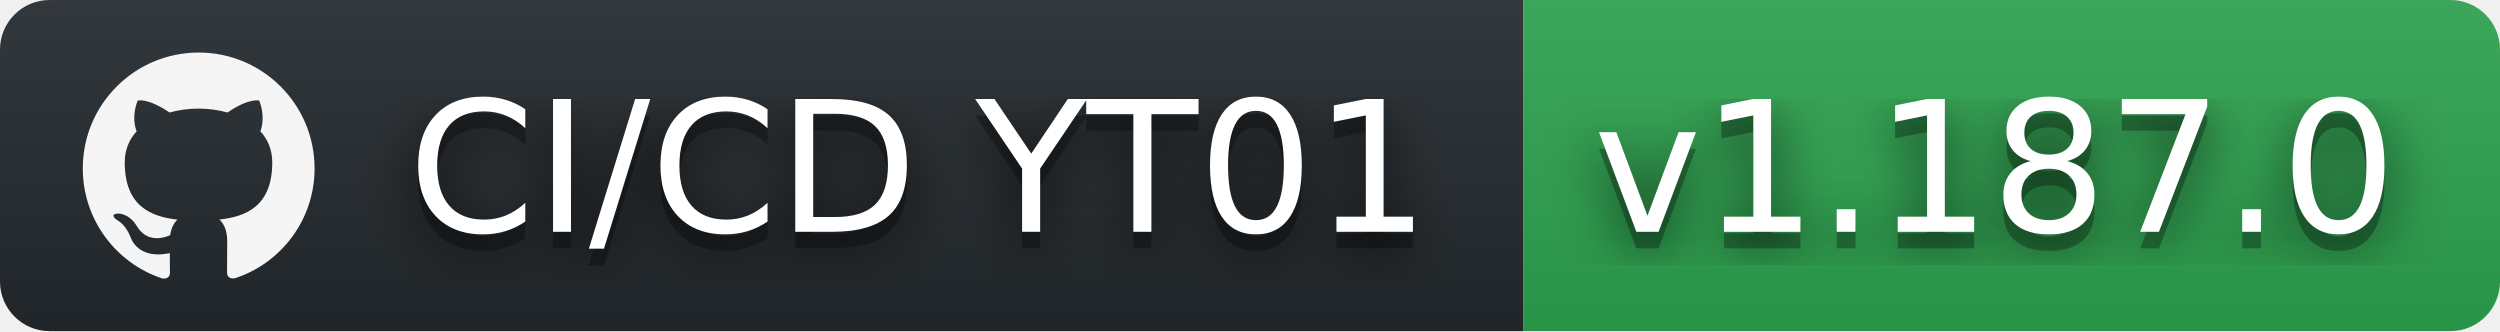
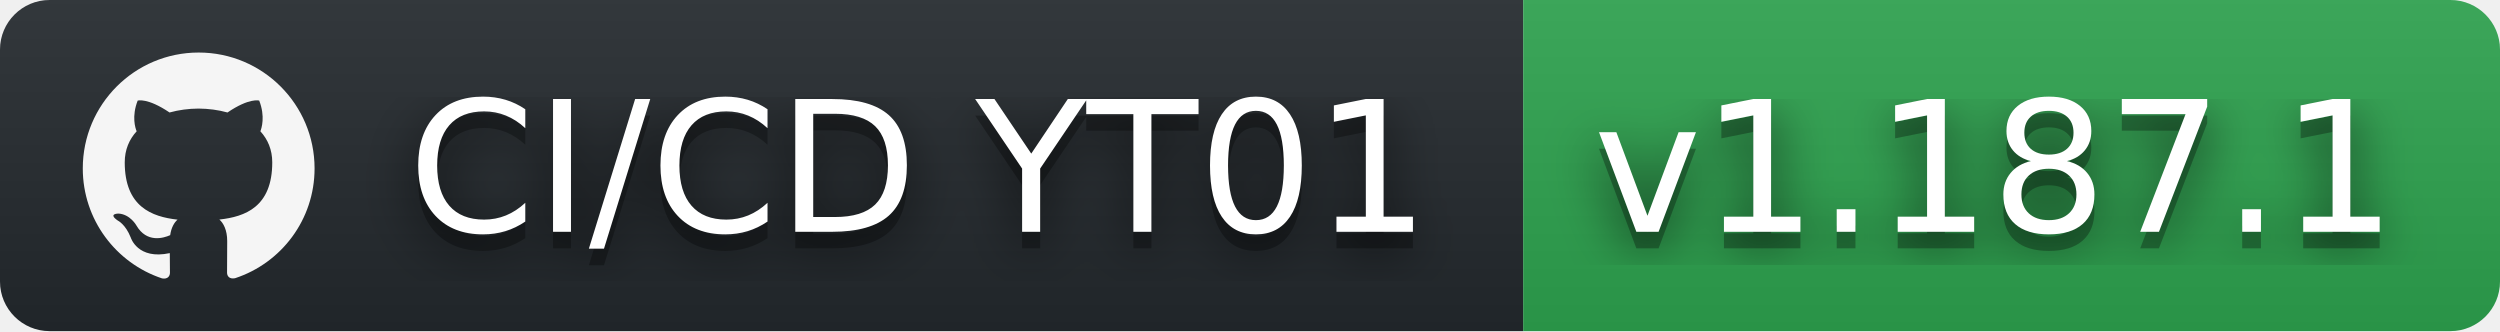
- <svg xmlns="http://www.w3.org/2000/svg" width="151" height="20" role="img" aria-label="CI/CD YT01: v1.187.0">
+ <svg xmlns="http://www.w3.org/2000/svg" width="151" height="20" role="img" aria-label="CI/CD YT01: v1.187.1">
  <filter id="blur">
    <feGaussianBlur stdDeviation="16" />
  </filter>
  <linearGradient id="s" x2="0" y2="100%">
    <stop offset="0" stop-color="#bbb" stop-opacity=".1" />
    <stop offset="1" stop-opacity=".1" />
  </linearGradient>
  <clipPath id="r">
    <rect width="151" height="20" rx="3" />
  </clipPath>
  <g clip-path="url(#r)">
    <rect width="92" height="20" fill="#24292e" />
    <rect x="92" width="59" height="20" fill="#2ea44f" />
    <rect width="151" height="20" fill="url(#s)" />
  </g>
  <g fill="#fff" text-anchor="middle" font-family="Verdana,Geneva,DejaVu Sans,sans-serif" text-rendering="geometricPrecision" font-size="110">
    <svg x="5" y="3" width="14" height="14" fill="whitesmoke" role="img" viewBox="0 0 24 24">
      <path d="M12 .297c-6.63 0-12 5.373-12 12 0 5.303 3.438 9.8 8.205 11.385.6.113.82-.258.82-.577 0-.285-.01-1.04-.015-2.04-3.338.724-4.042-1.61-4.042-1.61C4.422 18.07 3.633 17.7 3.633 17.7c-1.087-.744.084-.729.084-.729 1.205.084 1.838 1.236 1.838 1.236 1.07 1.835 2.809 1.305 3.495.998.108-.776.417-1.305.76-1.605-2.665-.3-5.466-1.332-5.466-5.93 0-1.31.465-2.38 1.235-3.22-.135-.303-.54-1.523.105-3.176 0 0 1.005-.322 3.3 1.23.96-.267 1.98-.399 3-.405 1.02.006 2.04.138 3 .405 2.28-1.552 3.285-1.23 3.285-1.23.645 1.653.24 2.873.12 3.176.765.84 1.23 1.91 1.23 3.22 0 4.61-2.805 5.625-5.475 5.92.42.36.81 1.096.81 2.22 0 1.606-.015 2.896-.015 3.286 0 .315.21.69.825.57C20.565 22.092 24 17.592 24 12.297c0-6.627-5.373-12-12-12" />
    </svg>
    <g transform="scale(.1)">
      <g aria-hidden="true" fill="#010101">
        <text x="555" y="150" fill-opacity=".8" filter="url(#blur)" textLength="650">CI/CD YT01</text>
        <text x="555" y="150" fill-opacity=".3" textLength="650">CI/CD YT01</text>
      </g>
      <text x="555" y="140" textLength="650">CI/CD YT01</text>
    </g>
    <g transform="scale(.1)">
      <g aria-hidden="true" fill="#010101">
-         <text x="1205" y="150" fill-opacity=".8" filter="url(#blur)" textLength="490">v1.187.0</text>
-         <text x="1205" y="150" fill-opacity=".3" textLength="490">v1.187.0</text>
+         <text x="1205" y="150" fill-opacity=".8" filter="url(#blur)" textLength="490">v1.187.1</text>
+         <text x="1205" y="150" fill-opacity=".3" textLength="490">v1.187.1</text>
      </g>
-       <text x="1205" y="140" textLength="490">v1.187.0</text>
+       <text x="1205" y="140" textLength="490">v1.187.1</text>
    </g>
  </g>
</svg>
